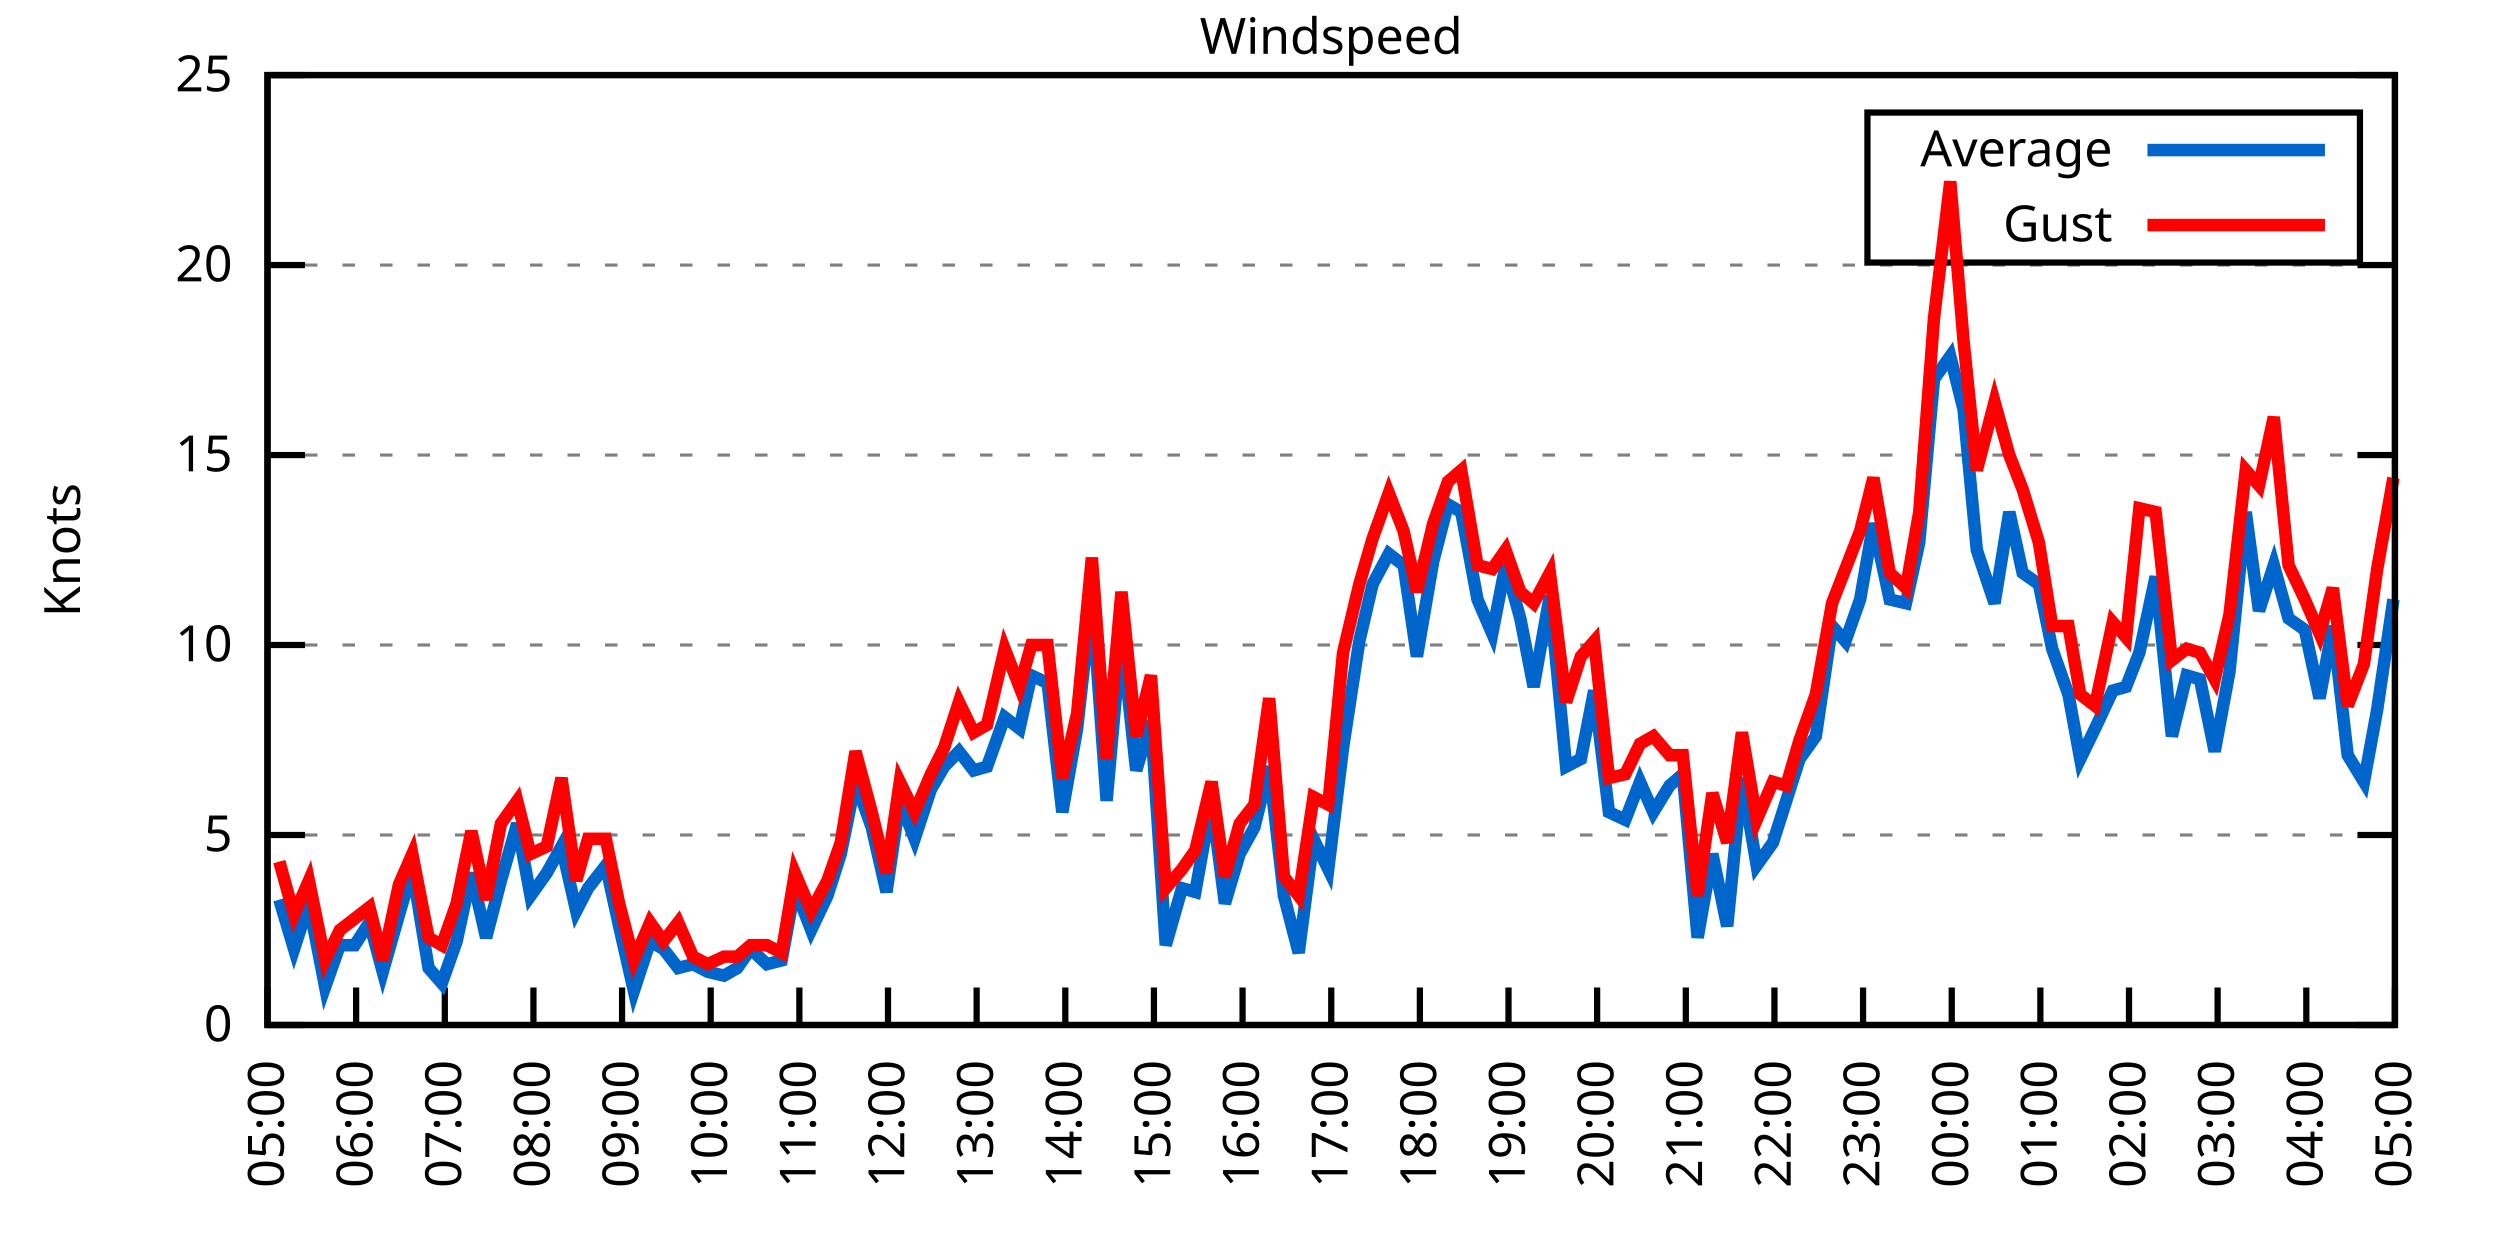
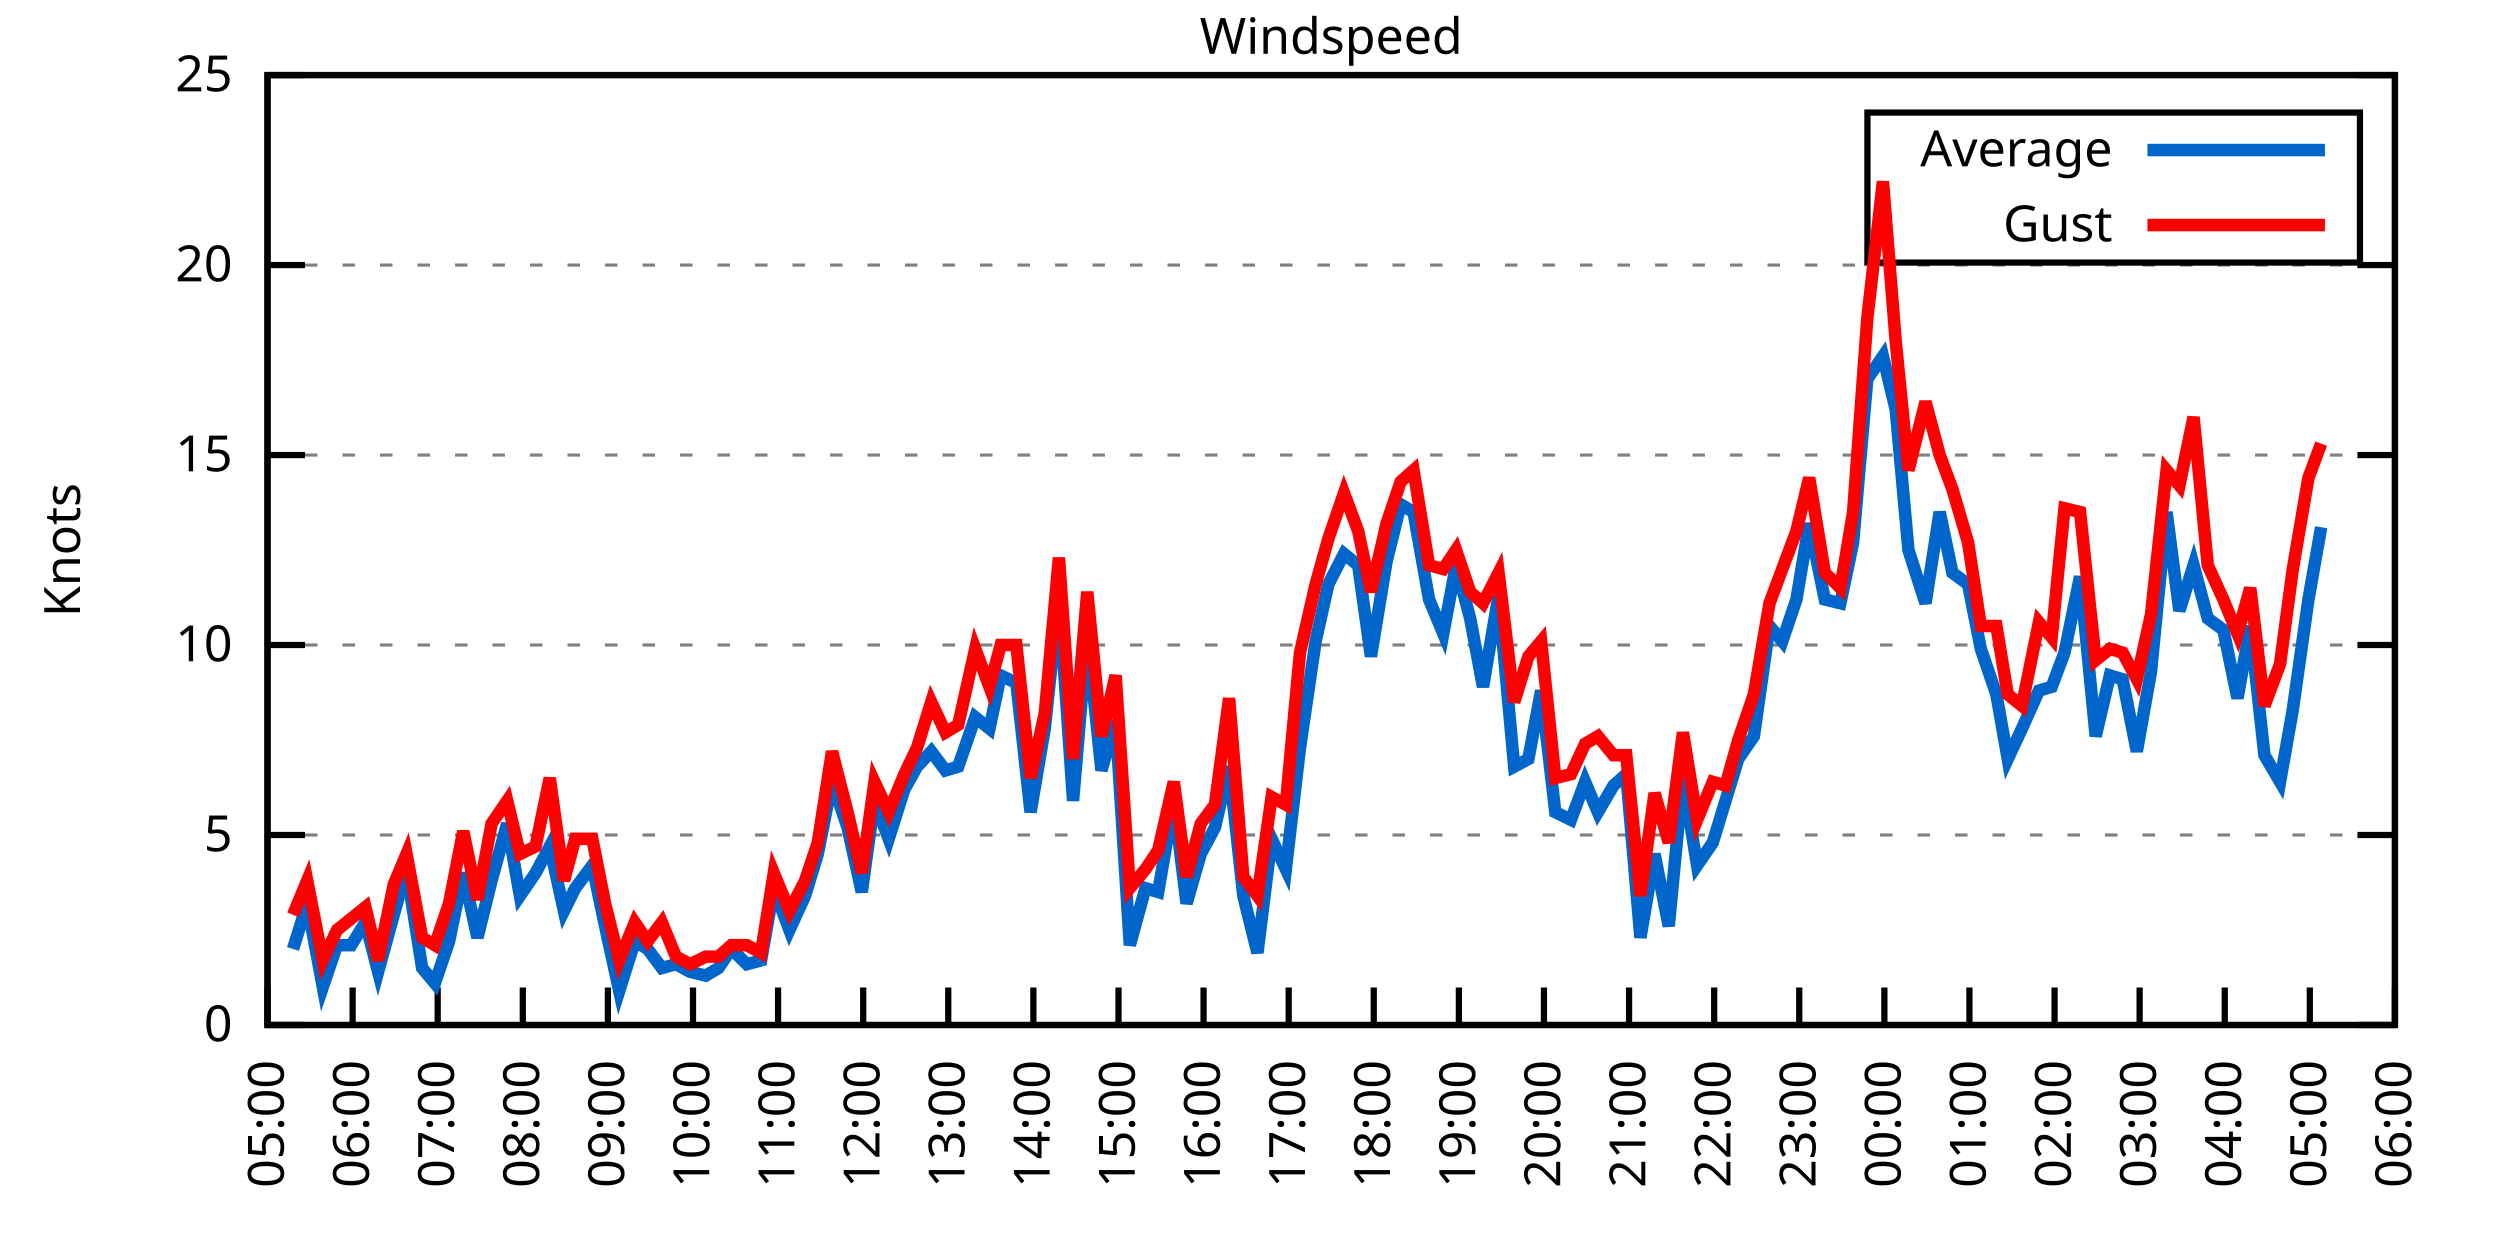
<svg xmlns="http://www.w3.org/2000/svg" xmlns:xlink="http://www.w3.org/1999/xlink" width="400" height="200" viewBox="0 0 400 200">
  <g id="gnuplot_canvas">
    <rect x="0" y="0" width="400" height="200" fill="none" />
    <defs>
      <circle id="gpDot" r="0.5" stroke-width="0.5" stroke="currentColor" />
      <path id="gpPt0" stroke-width="0.333" stroke="currentColor" d="M-1,0 h2 M0,-1 v2" />
      <path id="gpPt1" stroke-width="0.333" stroke="currentColor" d="M-1,-1 L1,1 M1,-1 L-1,1" />
      <path id="gpPt2" stroke-width="0.333" stroke="currentColor" d="M-1,0 L1,0 M0,-1 L0,1 M-1,-1 L1,1 M-1,1 L1,-1" />
      <rect id="gpPt3" stroke-width="0.333" stroke="currentColor" x="-1" y="-1" width="2" height="2" />
      <rect id="gpPt4" stroke-width="0.333" stroke="currentColor" fill="currentColor" x="-1" y="-1" width="2" height="2" />
      <circle id="gpPt5" stroke-width="0.333" stroke="currentColor" cx="0" cy="0" r="1" />
      <use xlink:href="#gpPt5" id="gpPt6" fill="currentColor" stroke="none" />
      <path id="gpPt7" stroke-width="0.333" stroke="currentColor" d="M0,-1.33 L-1.33,0.67 L1.33,0.67 z" />
      <use xlink:href="#gpPt7" id="gpPt8" fill="currentColor" stroke="none" />
      <use xlink:href="#gpPt7" id="gpPt9" stroke="currentColor" transform="rotate(180)" />
      <use xlink:href="#gpPt9" id="gpPt10" fill="currentColor" stroke="none" />
      <use xlink:href="#gpPt3" id="gpPt11" stroke="currentColor" transform="rotate(45)" />
      <use xlink:href="#gpPt11" id="gpPt12" fill="currentColor" stroke="none" />
      <path id="gpPt13" stroke-width="0.333" stroke="currentColor" d="M0,1.330 L1.265,0.411 L0.782,-1.067 L-0.782,-1.076 L-1.265,0.411 z" />
      <use xlink:href="#gpPt13" id="gpPt14" fill="currentColor" stroke="none" />
      <filter id="textbox" filterUnits="objectBoundingBox" x="0" y="0" height="1" width="1">
        <feFlood flood-color="white" flood-opacity="1" result="bgnd" />
        <feComposite in="SourceGraphic" in2="bgnd" operator="atop" />
      </filter>
      <filter id="greybox" filterUnits="objectBoundingBox" x="0" y="0" height="1" width="1">
        <feFlood flood-color="lightgrey" flood-opacity="1" result="grey" />
        <feComposite in="SourceGraphic" in2="grey" operator="atop" />
      </filter>
    </defs>
    <g fill="none" color="white" stroke="currentColor" stroke-width="1.00" stroke-linecap="butt" stroke-linejoin="miter">
</g>
    <g fill="none" color="black" stroke="currentColor" stroke-width="1.00" stroke-linecap="butt" stroke-linejoin="miter">
      <g stroke="none" shape-rendering="crispEdges">
        <polygon fill="rgb(255, 255, 255)" points="42.80,164.00 383.18,164.00 383.18,12.02 42.80,12.02 " />
      </g>
    </g>
    <g fill="none" color="black" stroke="currentColor" stroke-width="1.00" stroke-linecap="butt" stroke-linejoin="miter">
</g>
    <g fill="none" color="black" stroke="black" stroke-width="0.50" stroke-linecap="butt" stroke-linejoin="miter">
</g>
    <g fill="none" color="gray" stroke="currentColor" stroke-width="0.50" stroke-linecap="butt" stroke-linejoin="miter">
      <path stroke="gray" stroke-dasharray="2,4" class="gridline" d="M42.80,164.00 L383.19,164.00  " />
    </g>
    <g fill="none" color="gray" stroke="gray" stroke-width="1.00" stroke-linecap="butt" stroke-linejoin="miter">
</g>
    <g fill="none" color="black" stroke="currentColor" stroke-width="1.00" stroke-linecap="butt" stroke-linejoin="miter">
      <path stroke="black" d="M42.80,164.00 L48.80,164.00 M383.19,164.00 L377.19,164.00  " />
      <g transform="translate(37.20,166.60)" stroke="none" fill="black" font-family="Sans" font-size="8.00" text-anchor="end">
        <text>
          <tspan font-family="Sans"> 0</tspan>
        </text>
      </g>
    </g>
    <g fill="none" color="black" stroke="currentColor" stroke-width="1.00" stroke-linecap="butt" stroke-linejoin="miter">
</g>
    <g fill="none" color="black" stroke="black" stroke-width="0.50" stroke-linecap="butt" stroke-linejoin="miter">
</g>
    <g fill="none" color="gray" stroke="currentColor" stroke-width="0.50" stroke-linecap="butt" stroke-linejoin="miter">
      <path stroke="gray" stroke-dasharray="2,4" class="gridline" d="M42.80,133.60 L383.19,133.60  " />
    </g>
    <g fill="none" color="gray" stroke="gray" stroke-width="1.00" stroke-linecap="butt" stroke-linejoin="miter">
</g>
    <g fill="none" color="black" stroke="currentColor" stroke-width="1.00" stroke-linecap="butt" stroke-linejoin="miter">
      <path stroke="black" d="M42.80,133.60 L48.80,133.60 M383.19,133.60 L377.19,133.60  " />
      <g transform="translate(37.20,136.20)" stroke="none" fill="black" font-family="Sans" font-size="8.00" text-anchor="end">
        <text>
          <tspan font-family="Sans"> 5</tspan>
        </text>
      </g>
    </g>
    <g fill="none" color="black" stroke="currentColor" stroke-width="1.00" stroke-linecap="butt" stroke-linejoin="miter">
</g>
    <g fill="none" color="black" stroke="black" stroke-width="0.50" stroke-linecap="butt" stroke-linejoin="miter">
</g>
    <g fill="none" color="gray" stroke="currentColor" stroke-width="0.50" stroke-linecap="butt" stroke-linejoin="miter">
      <path stroke="gray" stroke-dasharray="2,4" class="gridline" d="M42.80,103.20 L383.19,103.20  " />
    </g>
    <g fill="none" color="gray" stroke="gray" stroke-width="1.00" stroke-linecap="butt" stroke-linejoin="miter">
</g>
    <g fill="none" color="black" stroke="currentColor" stroke-width="1.00" stroke-linecap="butt" stroke-linejoin="miter">
      <path stroke="black" d="M42.80,103.20 L48.80,103.20 M383.19,103.20 L377.19,103.20  " />
      <g transform="translate(37.20,105.80)" stroke="none" fill="black" font-family="Sans" font-size="8.00" text-anchor="end">
        <text>
          <tspan font-family="Sans"> 10</tspan>
        </text>
      </g>
    </g>
    <g fill="none" color="black" stroke="currentColor" stroke-width="1.00" stroke-linecap="butt" stroke-linejoin="miter">
</g>
    <g fill="none" color="black" stroke="black" stroke-width="0.50" stroke-linecap="butt" stroke-linejoin="miter">
</g>
    <g fill="none" color="gray" stroke="currentColor" stroke-width="0.50" stroke-linecap="butt" stroke-linejoin="miter">
      <path stroke="gray" stroke-dasharray="2,4" class="gridline" d="M42.80,72.81 L383.19,72.81  " />
    </g>
    <g fill="none" color="gray" stroke="gray" stroke-width="1.00" stroke-linecap="butt" stroke-linejoin="miter">
</g>
    <g fill="none" color="black" stroke="currentColor" stroke-width="1.00" stroke-linecap="butt" stroke-linejoin="miter">
      <path stroke="black" d="M42.80,72.81 L48.80,72.81 M383.19,72.81 L377.19,72.81  " />
      <g transform="translate(37.20,75.41)" stroke="none" fill="black" font-family="Sans" font-size="8.00" text-anchor="end">
        <text>
          <tspan font-family="Sans"> 15</tspan>
        </text>
      </g>
    </g>
    <g fill="none" color="black" stroke="currentColor" stroke-width="1.00" stroke-linecap="butt" stroke-linejoin="miter">
</g>
    <g fill="none" color="black" stroke="black" stroke-width="0.50" stroke-linecap="butt" stroke-linejoin="miter">
</g>
    <g fill="none" color="gray" stroke="currentColor" stroke-width="0.50" stroke-linecap="butt" stroke-linejoin="miter">
      <path stroke="gray" stroke-dasharray="2,4" class="gridline" d="M42.80,42.41 L383.19,42.41  " />
    </g>
    <g fill="none" color="gray" stroke="gray" stroke-width="1.00" stroke-linecap="butt" stroke-linejoin="miter">
</g>
    <g fill="none" color="black" stroke="currentColor" stroke-width="1.00" stroke-linecap="butt" stroke-linejoin="miter">
      <path stroke="black" d="M42.80,42.41 L48.80,42.41 M383.19,42.41 L377.19,42.41  " />
      <g transform="translate(37.20,45.01)" stroke="none" fill="black" font-family="Sans" font-size="8.00" text-anchor="end">
        <text>
          <tspan font-family="Sans"> 20</tspan>
        </text>
      </g>
    </g>
    <g fill="none" color="black" stroke="currentColor" stroke-width="1.00" stroke-linecap="butt" stroke-linejoin="miter">
</g>
    <g fill="none" color="black" stroke="black" stroke-width="0.50" stroke-linecap="butt" stroke-linejoin="miter">
</g>
    <g fill="none" color="gray" stroke="currentColor" stroke-width="0.50" stroke-linecap="butt" stroke-linejoin="miter">
      <path stroke="gray" stroke-dasharray="2,4" class="gridline" d="M42.80,12.01 L383.19,12.01  " />
    </g>
    <g fill="none" color="gray" stroke="gray" stroke-width="1.00" stroke-linecap="butt" stroke-linejoin="miter">
</g>
    <g fill="none" color="black" stroke="currentColor" stroke-width="1.00" stroke-linecap="butt" stroke-linejoin="miter">
      <path stroke="black" d="M42.80,12.01 L48.80,12.01 M383.19,12.01 L377.19,12.01  " />
      <g transform="translate(37.20,14.61)" stroke="none" fill="black" font-family="Sans" font-size="8.00" text-anchor="end">
        <text>
          <tspan font-family="Sans"> 25</tspan>
        </text>
      </g>
    </g>
    <g fill="none" color="black" stroke="currentColor" stroke-width="1.00" stroke-linecap="butt" stroke-linejoin="miter">
      <path stroke="black" d="M42.80,164.00 L42.80,158.00  " />
      <g transform="translate(45.40,169.60) rotate(270.00)" stroke="none" fill="black" font-family="Sans" font-size="8.00" text-anchor="end">
        <text>
          <tspan font-family="Sans">05:00</tspan>
        </text>
      </g>
    </g>
    <g fill="none" color="black" stroke="currentColor" stroke-width="1.00" stroke-linecap="butt" stroke-linejoin="miter">
-       <path stroke="black" d="M56.98,164.00 L56.98,158.00  " />
-       <g transform="translate(59.58,169.60) rotate(270.00)" stroke="none" fill="black" font-family="Sans" font-size="8.00" text-anchor="end">
+       <path stroke="black" d="M56.42,164.00 L56.42,158.00  " />
+       <g transform="translate(59.02,169.60) rotate(270.00)" stroke="none" fill="black" font-family="Sans" font-size="8.00" text-anchor="end">
        <text>
          <tspan font-family="Sans">06:00</tspan>
        </text>
      </g>
    </g>
    <g fill="none" color="black" stroke="currentColor" stroke-width="1.00" stroke-linecap="butt" stroke-linejoin="miter">
-       <path stroke="black" d="M71.17,164.00 L71.17,158.00  " />
-       <g transform="translate(73.77,169.60) rotate(270.00)" stroke="none" fill="black" font-family="Sans" font-size="8.00" text-anchor="end">
+       <path stroke="black" d="M70.03,164.00 L70.03,158.00  " />
+       <g transform="translate(72.63,169.60) rotate(270.00)" stroke="none" fill="black" font-family="Sans" font-size="8.00" text-anchor="end">
        <text>
          <tspan font-family="Sans">07:00</tspan>
        </text>
      </g>
    </g>
    <g fill="none" color="black" stroke="currentColor" stroke-width="1.00" stroke-linecap="butt" stroke-linejoin="miter">
-       <path stroke="black" d="M85.35,164.00 L85.35,158.00  " />
-       <g transform="translate(87.95,169.60) rotate(270.00)" stroke="none" fill="black" font-family="Sans" font-size="8.00" text-anchor="end">
+       <path stroke="black" d="M83.65,164.00 L83.65,158.00  " />
+       <g transform="translate(86.25,169.60) rotate(270.00)" stroke="none" fill="black" font-family="Sans" font-size="8.00" text-anchor="end">
        <text>
          <tspan font-family="Sans">08:00</tspan>
        </text>
      </g>
    </g>
    <g fill="none" color="black" stroke="currentColor" stroke-width="1.00" stroke-linecap="butt" stroke-linejoin="miter">
-       <path stroke="black" d="M99.53,164.00 L99.53,158.00  " />
-       <g transform="translate(102.13,169.60) rotate(270.00)" stroke="none" fill="black" font-family="Sans" font-size="8.00" text-anchor="end">
+       <path stroke="black" d="M97.26,164.00 L97.26,158.00  " />
+       <g transform="translate(99.86,169.60) rotate(270.00)" stroke="none" fill="black" font-family="Sans" font-size="8.00" text-anchor="end">
        <text>
          <tspan font-family="Sans">09:00</tspan>
        </text>
      </g>
    </g>
    <g fill="none" color="black" stroke="currentColor" stroke-width="1.00" stroke-linecap="butt" stroke-linejoin="miter">
-       <path stroke="black" d="M113.71,164.00 L113.71,158.00  " />
-       <g transform="translate(116.31,169.60) rotate(270.00)" stroke="none" fill="black" font-family="Sans" font-size="8.00" text-anchor="end">
+       <path stroke="black" d="M110.88,164.00 L110.88,158.00  " />
+       <g transform="translate(113.48,169.60) rotate(270.00)" stroke="none" fill="black" font-family="Sans" font-size="8.00" text-anchor="end">
        <text>
          <tspan font-family="Sans">10:00</tspan>
        </text>
      </g>
    </g>
    <g fill="none" color="black" stroke="currentColor" stroke-width="1.00" stroke-linecap="butt" stroke-linejoin="miter">
-       <path stroke="black" d="M127.90,164.00 L127.90,158.00  " />
-       <g transform="translate(130.50,169.60) rotate(270.00)" stroke="none" fill="black" font-family="Sans" font-size="8.00" text-anchor="end">
+       <path stroke="black" d="M124.49,164.00 L124.49,158.00  " />
+       <g transform="translate(127.09,169.60) rotate(270.00)" stroke="none" fill="black" font-family="Sans" font-size="8.00" text-anchor="end">
        <text>
          <tspan font-family="Sans">11:00</tspan>
        </text>
      </g>
    </g>
    <g fill="none" color="black" stroke="currentColor" stroke-width="1.00" stroke-linecap="butt" stroke-linejoin="miter">
-       <path stroke="black" d="M142.08,164.00 L142.08,158.00  " />
-       <g transform="translate(144.68,169.60) rotate(270.00)" stroke="none" fill="black" font-family="Sans" font-size="8.00" text-anchor="end">
+       <path stroke="black" d="M138.11,164.00 L138.11,158.00  " />
+       <g transform="translate(140.71,169.60) rotate(270.00)" stroke="none" fill="black" font-family="Sans" font-size="8.00" text-anchor="end">
        <text>
          <tspan font-family="Sans">12:00</tspan>
        </text>
      </g>
    </g>
    <g fill="none" color="black" stroke="currentColor" stroke-width="1.00" stroke-linecap="butt" stroke-linejoin="miter">
-       <path stroke="black" d="M156.26,164.00 L156.26,158.00  " />
-       <g transform="translate(158.86,169.60) rotate(270.00)" stroke="none" fill="black" font-family="Sans" font-size="8.00" text-anchor="end">
+       <path stroke="black" d="M151.72,164.00 L151.72,158.00  " />
+       <g transform="translate(154.32,169.60) rotate(270.00)" stroke="none" fill="black" font-family="Sans" font-size="8.00" text-anchor="end">
        <text>
          <tspan font-family="Sans">13:00</tspan>
        </text>
      </g>
    </g>
    <g fill="none" color="black" stroke="currentColor" stroke-width="1.00" stroke-linecap="butt" stroke-linejoin="miter">
-       <path stroke="black" d="M170.45,164.00 L170.45,158.00  " />
-       <g transform="translate(173.05,169.60) rotate(270.00)" stroke="none" fill="black" font-family="Sans" font-size="8.00" text-anchor="end">
+       <path stroke="black" d="M165.34,164.00 L165.34,158.00  " />
+       <g transform="translate(167.94,169.60) rotate(270.00)" stroke="none" fill="black" font-family="Sans" font-size="8.00" text-anchor="end">
        <text>
          <tspan font-family="Sans">14:00</tspan>
        </text>
      </g>
    </g>
    <g fill="none" color="black" stroke="currentColor" stroke-width="1.00" stroke-linecap="butt" stroke-linejoin="miter">
-       <path stroke="black" d="M184.63,164.00 L184.63,158.00  " />
-       <g transform="translate(187.23,169.60) rotate(270.00)" stroke="none" fill="black" font-family="Sans" font-size="8.00" text-anchor="end">
+       <path stroke="black" d="M178.96,164.00 L178.96,158.00  " />
+       <g transform="translate(181.56,169.60) rotate(270.00)" stroke="none" fill="black" font-family="Sans" font-size="8.00" text-anchor="end">
        <text>
          <tspan font-family="Sans">15:00</tspan>
        </text>
      </g>
    </g>
    <g fill="none" color="black" stroke="currentColor" stroke-width="1.00" stroke-linecap="butt" stroke-linejoin="miter">
-       <path stroke="black" d="M198.81,164.00 L198.81,158.00  " />
-       <g transform="translate(201.41,169.60) rotate(270.00)" stroke="none" fill="black" font-family="Sans" font-size="8.00" text-anchor="end">
+       <path stroke="black" d="M192.57,164.00 L192.57,158.00  " />
+       <g transform="translate(195.17,169.60) rotate(270.00)" stroke="none" fill="black" font-family="Sans" font-size="8.00" text-anchor="end">
        <text>
          <tspan font-family="Sans">16:00</tspan>
        </text>
      </g>
    </g>
    <g fill="none" color="black" stroke="currentColor" stroke-width="1.00" stroke-linecap="butt" stroke-linejoin="miter">
-       <path stroke="black" d="M213.00,164.00 L213.00,158.00  " />
-       <g transform="translate(215.60,169.60) rotate(270.00)" stroke="none" fill="black" font-family="Sans" font-size="8.00" text-anchor="end">
+       <path stroke="black" d="M206.19,164.00 L206.19,158.00  " />
+       <g transform="translate(208.79,169.60) rotate(270.00)" stroke="none" fill="black" font-family="Sans" font-size="8.00" text-anchor="end">
        <text>
          <tspan font-family="Sans">17:00</tspan>
        </text>
      </g>
    </g>
    <g fill="none" color="black" stroke="currentColor" stroke-width="1.00" stroke-linecap="butt" stroke-linejoin="miter">
-       <path stroke="black" d="M227.18,164.00 L227.18,158.00  " />
-       <g transform="translate(229.78,169.60) rotate(270.00)" stroke="none" fill="black" font-family="Sans" font-size="8.00" text-anchor="end">
+       <path stroke="black" d="M219.80,164.00 L219.80,158.00  " />
+       <g transform="translate(222.40,169.60) rotate(270.00)" stroke="none" fill="black" font-family="Sans" font-size="8.00" text-anchor="end">
        <text>
          <tspan font-family="Sans">18:00</tspan>
        </text>
      </g>
    </g>
    <g fill="none" color="black" stroke="currentColor" stroke-width="1.00" stroke-linecap="butt" stroke-linejoin="miter">
-       <path stroke="black" d="M241.36,164.00 L241.36,158.00  " />
-       <g transform="translate(243.96,169.60) rotate(270.00)" stroke="none" fill="black" font-family="Sans" font-size="8.00" text-anchor="end">
+       <path stroke="black" d="M233.42,164.00 L233.42,158.00  " />
+       <g transform="translate(236.02,169.60) rotate(270.00)" stroke="none" fill="black" font-family="Sans" font-size="8.00" text-anchor="end">
        <text>
          <tspan font-family="Sans">19:00</tspan>
        </text>
      </g>
    </g>
    <g fill="none" color="black" stroke="currentColor" stroke-width="1.00" stroke-linecap="butt" stroke-linejoin="miter">
-       <path stroke="black" d="M255.54,164.00 L255.54,158.00  " />
-       <g transform="translate(258.14,169.60) rotate(270.00)" stroke="none" fill="black" font-family="Sans" font-size="8.00" text-anchor="end">
+       <path stroke="black" d="M247.03,164.00 L247.03,158.00  " />
+       <g transform="translate(249.63,169.60) rotate(270.00)" stroke="none" fill="black" font-family="Sans" font-size="8.00" text-anchor="end">
        <text>
          <tspan font-family="Sans">20:00</tspan>
        </text>
      </g>
    </g>
    <g fill="none" color="black" stroke="currentColor" stroke-width="1.00" stroke-linecap="butt" stroke-linejoin="miter">
-       <path stroke="black" d="M269.73,164.00 L269.73,158.00  " />
-       <g transform="translate(272.33,169.60) rotate(270.00)" stroke="none" fill="black" font-family="Sans" font-size="8.00" text-anchor="end">
+       <path stroke="black" d="M260.65,164.00 L260.65,158.00  " />
+       <g transform="translate(263.25,169.60) rotate(270.00)" stroke="none" fill="black" font-family="Sans" font-size="8.00" text-anchor="end">
        <text>
          <tspan font-family="Sans">21:00</tspan>
        </text>
      </g>
    </g>
    <g fill="none" color="black" stroke="currentColor" stroke-width="1.00" stroke-linecap="butt" stroke-linejoin="miter">
-       <path stroke="black" d="M283.91,164.00 L283.91,158.00  " />
-       <g transform="translate(286.51,169.60) rotate(270.00)" stroke="none" fill="black" font-family="Sans" font-size="8.00" text-anchor="end">
+       <path stroke="black" d="M274.27,164.00 L274.27,158.00  " />
+       <g transform="translate(276.87,169.60) rotate(270.00)" stroke="none" fill="black" font-family="Sans" font-size="8.00" text-anchor="end">
        <text>
          <tspan font-family="Sans">22:00</tspan>
        </text>
      </g>
    </g>
    <g fill="none" color="black" stroke="currentColor" stroke-width="1.00" stroke-linecap="butt" stroke-linejoin="miter">
-       <path stroke="black" d="M298.09,164.00 L298.09,158.00  " />
-       <g transform="translate(300.69,169.60) rotate(270.00)" stroke="none" fill="black" font-family="Sans" font-size="8.00" text-anchor="end">
+       <path stroke="black" d="M287.88,164.00 L287.88,158.00  " />
+       <g transform="translate(290.48,169.60) rotate(270.00)" stroke="none" fill="black" font-family="Sans" font-size="8.00" text-anchor="end">
        <text>
          <tspan font-family="Sans">23:00</tspan>
        </text>
      </g>
    </g>
    <g fill="none" color="black" stroke="currentColor" stroke-width="1.00" stroke-linecap="butt" stroke-linejoin="miter">
-       <path stroke="black" d="M312.28,164.00 L312.28,158.00  " />
-       <g transform="translate(314.88,169.60) rotate(270.00)" stroke="none" fill="black" font-family="Sans" font-size="8.00" text-anchor="end">
+       <path stroke="black" d="M301.50,164.00 L301.50,158.00  " />
+       <g transform="translate(304.10,169.60) rotate(270.00)" stroke="none" fill="black" font-family="Sans" font-size="8.00" text-anchor="end">
        <text>
          <tspan font-family="Sans">00:00</tspan>
        </text>
      </g>
    </g>
    <g fill="none" color="black" stroke="currentColor" stroke-width="1.00" stroke-linecap="butt" stroke-linejoin="miter">
-       <path stroke="black" d="M326.46,164.00 L326.46,158.00  " />
-       <g transform="translate(329.06,169.60) rotate(270.00)" stroke="none" fill="black" font-family="Sans" font-size="8.00" text-anchor="end">
+       <path stroke="black" d="M315.11,164.00 L315.11,158.00  " />
+       <g transform="translate(317.71,169.60) rotate(270.00)" stroke="none" fill="black" font-family="Sans" font-size="8.00" text-anchor="end">
        <text>
          <tspan font-family="Sans">01:00</tspan>
        </text>
      </g>
    </g>
    <g fill="none" color="black" stroke="currentColor" stroke-width="1.00" stroke-linecap="butt" stroke-linejoin="miter">
-       <path stroke="black" d="M340.64,164.00 L340.64,158.00  " />
-       <g transform="translate(343.24,169.60) rotate(270.00)" stroke="none" fill="black" font-family="Sans" font-size="8.00" text-anchor="end">
+       <path stroke="black" d="M328.73,164.00 L328.73,158.00  " />
+       <g transform="translate(331.33,169.60) rotate(270.00)" stroke="none" fill="black" font-family="Sans" font-size="8.00" text-anchor="end">
        <text>
          <tspan font-family="Sans">02:00</tspan>
        </text>
      </g>
    </g>
    <g fill="none" color="black" stroke="currentColor" stroke-width="1.00" stroke-linecap="butt" stroke-linejoin="miter">
-       <path stroke="black" d="M354.82,164.00 L354.82,158.00  " />
-       <g transform="translate(357.42,169.60) rotate(270.00)" stroke="none" fill="black" font-family="Sans" font-size="8.00" text-anchor="end">
+       <path stroke="black" d="M342.34,164.00 L342.34,158.00  " />
+       <g transform="translate(344.94,169.60) rotate(270.00)" stroke="none" fill="black" font-family="Sans" font-size="8.00" text-anchor="end">
        <text>
          <tspan font-family="Sans">03:00</tspan>
        </text>
      </g>
    </g>
    <g fill="none" color="black" stroke="currentColor" stroke-width="1.00" stroke-linecap="butt" stroke-linejoin="miter">
-       <path stroke="black" d="M369.01,164.00 L369.01,158.00  " />
-       <g transform="translate(371.61,169.60) rotate(270.00)" stroke="none" fill="black" font-family="Sans" font-size="8.00" text-anchor="end">
+       <path stroke="black" d="M355.96,164.00 L355.96,158.00  " />
+       <g transform="translate(358.56,169.60) rotate(270.00)" stroke="none" fill="black" font-family="Sans" font-size="8.00" text-anchor="end">
        <text>
          <tspan font-family="Sans">04:00</tspan>
+         </text>
+       </g>
+     </g>
+     <g fill="none" color="black" stroke="currentColor" stroke-width="1.00" stroke-linecap="butt" stroke-linejoin="miter">
+       <path stroke="black" d="M369.57,164.00 L369.57,158.00  " />
+       <g transform="translate(372.17,169.60) rotate(270.00)" stroke="none" fill="black" font-family="Sans" font-size="8.00" text-anchor="end">
+         <text>
+           <tspan font-family="Sans">05:00</tspan>
        </text>
      </g>
    </g>
    <g fill="none" color="black" stroke="currentColor" stroke-width="1.00" stroke-linecap="butt" stroke-linejoin="miter">
      <path stroke="black" d="M383.19,164.00 L383.19,158.00  " />
      <g transform="translate(385.79,169.60) rotate(270.00)" stroke="none" fill="black" font-family="Sans" font-size="8.00" text-anchor="end">
        <text>
-           <tspan font-family="Sans">05:00</tspan>
+           <tspan font-family="Sans">06:00</tspan>
        </text>
      </g>
    </g>
    <g fill="none" color="black" stroke="currentColor" stroke-width="1.00" stroke-linecap="butt" stroke-linejoin="miter">
</g>
    <g fill="none" color="black" stroke="currentColor" stroke-width="1.00" stroke-linecap="butt" stroke-linejoin="miter">
      <path stroke="black" d="M42.80,12.01 L42.80,164.00 L383.19,164.00 L383.19,12.01 L42.80,12.01 Z  " />
    </g>
    <g fill="none" color="black" stroke="currentColor" stroke-width="1.00" stroke-linecap="butt" stroke-linejoin="miter">
</g>
    <g fill="none" color="black" stroke="currentColor" stroke-width="1.00" stroke-linecap="butt" stroke-linejoin="miter">
      <path stroke="black" d="M298.79,42.01 L298.79,18.01 L377.59,18.01 L377.59,42.01 L298.79,42.01 Z  " />
    </g>
    <g id="Windspeed_plot_1">
      <g fill="none" color="white" stroke="black" stroke-width="2.00" stroke-linecap="butt" stroke-linejoin="miter">
</g>
      <g fill="none" color="black" stroke="currentColor" stroke-width="2.00" stroke-linecap="butt" stroke-linejoin="miter">
        <g transform="translate(337.99,26.61)" stroke="none" fill="black" font-family="Sans" font-size="8.00" text-anchor="end">
          <text>
            <tspan font-family="Sans">Average</tspan>
          </text>
        </g>
      </g>
      <g fill="none" color="black" stroke="currentColor" stroke-width="2.00" stroke-linecap="butt" stroke-linejoin="miter">
-         <path stroke="rgb(  0, 102, 204)" d="M343.59,24.01 L371.99,24.01 M44.69,143.94 L47.05,151.84 L49.42,144.55 L52.02,157.92 L54.38,151.23 L56.75,151.23   L59.11,147.59 L61.24,155.49 L63.84,146.37 L65.97,139.07 L68.57,154.88 L70.69,157.31 L73.06,150.62 L75.42,139.68   L77.78,150.02 L80.15,140.90 L82.75,131.78 L84.88,143.33 L87.48,139.68 L89.84,135.43 L92.20,145.76 L94.09,142.11   L96.93,138.47 L99.06,148.19 L101.42,158.53 L104.02,150.62 L106.15,151.84 L108.51,154.88 L110.88,154.27 L113.24,155.49   L115.84,156.10 L117.97,154.88 L120.10,151.84 L122.70,154.27 L125.06,153.66 L127.19,142.11 L129.79,148.80 L132.39,143.33   L134.52,136.64 L136.88,125.09 L139.48,132.39 L141.84,142.72 L143.97,128.13 L146.34,134.21 L148.94,126.31 L151.06,122.66   L153.43,120.23 L155.79,123.27 L157.92,122.66 L160.75,114.76 L163.12,116.58 L165.01,108.07 L167.61,109.28 L169.97,129.95   L172.34,116.58 L174.70,95.30 L177.06,128.13 L179.43,101.38 L181.79,123.27 L184.16,115.36 L186.52,151.23 L189.12,142.11   L191.25,142.72 L193.85,128.13 L195.98,144.55 L198.34,136.64 L200.70,132.39 L203.07,122.66 L205.43,143.33 L207.79,152.45   L210.16,134.21 L212.52,139.07 L214.89,119.62 L217.49,102.60 L219.61,93.48 L222.21,88.61 L224.58,90.44 L226.71,105.03   L229.31,89.83 L231.67,80.71 L233.80,81.93 L236.40,95.91 L238.76,101.38 L240.89,90.44 L243.25,98.95 L245.38,109.89   L247.98,95.30 L250.58,122.66 L252.94,121.44 L255.07,110.50 L257.43,129.95 L260.04,131.17 L262.40,125.09 L264.53,129.95   L267.13,125.70 L269.25,123.87 L271.62,150.02 L273.98,136.64 L276.35,148.19 L278.71,124.48 L281.07,138.47 L283.67,134.82   L285.80,128.13 L287.93,121.44 L290.53,117.80 L293.13,100.16 L295.26,102.60 L297.62,95.91 L299.75,83.75 L302.35,95.91   L304.95,96.52 L307.08,86.79 L309.44,60.65 L312.04,57.00 L314.17,65.51 L316.29,88.00 L319.13,96.52 L321.49,81.93   L323.62,91.65 L326.22,93.48 L328.35,103.81 L330.95,111.11 L332.84,121.44 L335.20,116.58 L338.04,110.50 L340.17,109.89   L342.30,104.42 L344.90,92.26 L347.50,117.80 L349.86,108.07 L351.99,108.68 L354.35,120.23 L356.72,107.46 L359.32,81.93   L361.44,97.73 L363.81,90.44 L366.17,98.95 L368.77,100.77 L371.13,111.72 L373.26,100.16 L375.63,120.83 L378.23,125.09   L380.35,113.54 L382.95,95.91  " />
+         <path stroke="rgb(  0, 102, 204)" d="M343.59,24.01 L371.99,24.01 M46.88,151.84 L49.15,144.55 L51.65,157.92 L53.92,151.23 L56.19,151.23 L58.46,147.59   L60.50,155.49 L63.00,146.37 L65.04,139.07 L67.54,154.88 L69.58,157.31 L71.85,150.62 L74.12,139.68 L76.39,150.02   L78.65,140.90 L81.15,131.78 L83.19,143.33 L85.69,139.68 L87.96,135.43 L90.23,145.76 L92.04,142.11 L94.77,138.47   L96.81,148.19 L99.08,158.53 L101.57,150.62 L103.62,151.84 L105.89,154.88 L108.15,154.27 L110.42,155.49 L112.92,156.10   L114.96,154.88 L117.01,151.84 L119.50,154.27 L121.77,153.66 L123.81,142.11 L126.31,148.80 L128.81,143.33 L130.85,136.64   L133.12,125.09 L135.61,132.39 L137.88,142.72 L139.92,128.13 L142.19,134.21 L144.69,126.31 L146.73,122.66 L149.00,120.23   L151.27,123.27 L153.31,122.66 L156.04,114.76 L158.31,116.58 L160.12,108.07 L162.62,109.28 L164.89,129.95 L167.16,116.58   L169.43,95.30 L171.69,128.13 L173.96,101.38 L176.23,123.27 L178.50,115.36 L180.77,151.23 L183.27,142.11 L185.31,142.72   L187.81,128.13 L189.85,144.55 L192.12,136.64 L194.39,132.39 L196.66,122.66 L198.93,143.33 L201.19,152.45 L203.46,134.21   L205.73,139.07 L208.00,119.62 L210.50,102.60 L212.54,93.48 L215.04,88.61 L217.31,90.44 L219.35,105.03 L221.85,89.83   L224.11,80.71 L226.16,81.93 L228.65,95.91 L230.92,101.38 L232.96,90.44 L235.23,98.95 L237.28,109.89 L239.77,95.30   L242.27,122.66 L244.54,121.44 L246.58,110.50 L248.85,129.95 L251.35,131.17 L253.61,125.09 L255.66,129.95 L258.15,125.70   L260.20,123.87 L262.47,150.02 L264.73,136.64 L267.00,148.19 L269.27,124.48 L271.54,138.47 L274.04,134.82 L276.08,128.13   L278.12,121.44 L280.62,117.80 L283.12,100.16 L285.16,102.60 L287.43,95.91 L289.47,83.75 L291.97,95.91 L294.46,96.52   L296.50,86.79 L298.77,60.65 L301.27,57.00 L303.31,65.51 L305.35,88.00 L308.08,96.52 L310.35,81.93 L312.39,91.65   L314.89,93.48 L316.93,103.81 L319.42,111.11 L321.24,121.44 L323.51,116.58 L326.23,110.50 L328.27,109.89 L330.32,104.42   L332.81,92.26 L335.31,117.80 L337.58,108.07 L339.62,108.68 L341.89,120.23 L344.16,107.46 L346.65,81.93 L348.70,97.73   L350.97,90.44 L353.24,98.95 L355.73,100.77 L358.00,111.72 L360.04,100.16 L362.31,120.83 L364.81,125.09 L366.85,113.54   L369.35,95.91 L371.39,84.36  " />
      </g>
    </g>
    <g id="Windspeed_plot_2">
      <g fill="none" color="black" stroke="currentColor" stroke-width="2.00" stroke-linecap="butt" stroke-linejoin="miter">
        <g transform="translate(337.99,38.61)" stroke="none" fill="black" font-family="Sans" font-size="8.00" text-anchor="end">
          <text>
            <tspan font-family="Sans">Gust</tspan>
          </text>
        </g>
      </g>
      <g fill="none" color="black" stroke="currentColor" stroke-width="2.00" stroke-linecap="butt" stroke-linejoin="miter">
-         <path stroke="rgb(255,   0,   0)" d="M343.59,36.01 L371.99,36.01 M44.69,137.86 L47.05,146.37 L49.42,140.90 L52.02,153.66 L54.38,148.80 L56.75,146.98   L59.11,145.15 L61.24,153.66 L63.84,141.51 L65.97,136.64 L68.57,150.02 L70.69,151.23 L73.06,144.55 L75.42,132.99   L77.78,143.94 L80.15,131.78 L82.75,128.13 L84.88,136.64 L87.48,135.43 L89.84,124.48 L92.20,140.90 L94.09,134.21   L96.93,134.21 L99.06,144.55 L101.42,153.66 L104.02,147.59 L106.15,150.62 L108.51,147.59 L110.88,153.06 L113.24,154.27   L115.84,153.06 L117.97,153.06 L120.10,151.23 L122.70,151.23 L125.06,152.45 L127.19,139.68 L129.79,145.76 L132.39,140.90   L134.52,134.82 L136.88,120.23 L139.48,129.95 L141.84,139.68 L143.97,125.09 L146.34,129.95 L148.94,123.87 L151.06,119.62   L153.43,112.32 L155.79,117.19 L157.92,115.97 L160.75,103.81 L163.12,109.89 L165.01,103.20 L167.61,103.20 L169.97,124.48   L172.34,114.15 L174.70,89.22 L177.06,121.44 L179.43,94.69 L181.79,117.80 L184.16,108.07 L186.52,142.11 L189.12,139.07   L191.25,136.03 L193.85,125.09 L195.98,140.29 L198.34,131.78 L200.70,128.74 L203.07,111.72 L205.43,140.29 L207.79,143.33   L210.16,127.52 L212.52,128.74 L214.89,104.42 L217.49,93.48 L219.61,86.18 L222.21,78.89 L224.58,84.97 L226.71,94.69   L229.31,83.75 L231.67,77.06 L233.80,75.24 L236.40,90.44 L238.76,91.04 L240.89,88.00 L243.25,94.69 L245.38,96.52   L247.98,91.65 L250.58,112.32 L252.94,105.03 L255.07,102.60 L257.43,124.48 L260.04,123.87 L262.40,119.01 L264.53,117.80   L267.13,120.83 L269.25,120.83 L271.62,143.33 L273.98,126.91 L276.35,134.82 L278.71,117.19 L281.07,131.17 L283.67,125.09   L285.80,125.70 L287.93,118.40 L290.53,111.11 L293.13,96.52 L295.26,91.04 L297.62,84.97 L299.75,76.45 L302.35,91.65   L304.95,94.08 L307.08,81.93 L309.44,50.92 L312.04,29.03 L314.17,54.57 L316.29,75.24 L319.13,64.29 L321.49,72.81   L323.62,78.28 L326.22,86.79 L328.35,100.16 L330.95,100.16 L332.84,111.11 L335.20,112.93 L338.04,99.56 L340.17,101.99   L342.30,81.32 L344.90,81.93 L347.50,105.64 L349.86,103.81 L351.99,104.42 L354.35,108.68 L356.72,98.34 L359.32,75.24   L361.44,77.67 L363.81,66.73 L366.17,90.44 L368.77,95.91 L371.13,101.38 L373.26,94.08 L375.63,112.93 L378.23,106.24   L380.35,91.04 L382.95,76.45  " />
+         <path stroke="rgb(255,   0,   0)" d="M343.59,36.01 L371.99,36.01 M46.88,146.37 L49.15,140.90 L51.65,153.66 L53.92,148.80 L56.19,146.98 L58.46,145.15   L60.50,153.66 L63.00,141.51 L65.04,136.64 L67.54,150.02 L69.58,151.23 L71.85,144.55 L74.12,132.99 L76.39,143.94   L78.65,131.78 L81.15,128.13 L83.19,136.64 L85.69,135.43 L87.96,124.48 L90.23,140.90 L92.04,134.21 L94.77,134.21   L96.81,144.55 L99.08,153.66 L101.57,147.59 L103.62,150.62 L105.89,147.59 L108.15,153.06 L110.42,154.27 L112.92,153.06   L114.96,153.06 L117.01,151.23 L119.50,151.23 L121.77,152.45 L123.81,139.68 L126.31,145.76 L128.81,140.90 L130.85,134.82   L133.12,120.23 L135.61,129.95 L137.88,139.68 L139.92,125.09 L142.19,129.95 L144.69,123.87 L146.73,119.62 L149.00,112.32   L151.27,117.19 L153.31,115.97 L156.04,103.81 L158.31,109.89 L160.12,103.20 L162.62,103.20 L164.89,124.48 L167.16,114.15   L169.43,89.22 L171.69,121.44 L173.96,94.69 L176.23,117.80 L178.50,108.07 L180.77,142.11 L183.27,139.07 L185.31,136.03   L187.81,125.09 L189.85,140.29 L192.12,131.78 L194.39,128.74 L196.66,111.72 L198.93,140.29 L201.19,143.33 L203.46,127.52   L205.73,128.74 L208.00,104.42 L210.50,93.48 L212.54,86.18 L215.04,78.89 L217.31,84.97 L219.35,94.69 L221.85,83.75   L224.11,77.06 L226.16,75.24 L228.65,90.44 L230.92,91.04 L232.96,88.00 L235.23,94.69 L237.28,96.52 L239.77,91.65   L242.27,112.32 L244.54,105.03 L246.58,102.60 L248.85,124.48 L251.35,123.87 L253.61,119.01 L255.66,117.80 L258.15,120.83   L260.20,120.83 L262.47,143.33 L264.73,126.91 L267.00,134.82 L269.27,117.19 L271.54,131.17 L274.04,125.09 L276.08,125.70   L278.12,118.40 L280.62,111.11 L283.12,96.52 L285.16,91.04 L287.43,84.97 L289.47,76.45 L291.97,91.65 L294.46,94.08   L296.50,81.93 L298.77,50.92 L301.27,29.03 L303.31,54.57 L305.35,75.24 L308.08,64.29 L310.35,72.81 L312.39,78.28   L314.89,86.79 L316.93,100.16 L319.42,100.16 L321.24,111.11 L323.51,112.93 L326.23,99.56 L328.27,101.99 L330.32,81.32   L332.81,81.93 L335.31,105.64 L337.58,103.81 L339.62,104.42 L341.89,108.68 L344.16,98.34 L346.65,75.24 L348.70,77.67   L350.97,66.73 L353.24,90.44 L355.73,95.91 L358.00,101.38 L360.04,94.08 L362.31,112.93 L364.81,106.24 L366.85,91.04   L369.35,76.45 L371.39,70.98  " />
      </g>
    </g>
    <g fill="none" color="black" stroke="currentColor" stroke-width="2.00" stroke-linecap="butt" stroke-linejoin="miter">
</g>
    <g fill="none" color="black" stroke="black" stroke-width="1.00" stroke-linecap="butt" stroke-linejoin="miter">
</g>
    <g fill="none" color="black" stroke="currentColor" stroke-width="1.00" stroke-linecap="butt" stroke-linejoin="miter">
      <path stroke="black" d="M42.80,12.01 L42.80,164.00 L383.19,164.00 L383.19,12.01 L42.80,12.01 Z  " />
      <g transform="translate(12.80,88.01) rotate(270.00)" stroke="none" fill="black" font-family="Sans" font-size="8.00" text-anchor="middle">
        <text>
          <tspan font-family="Sans">Knots</tspan>
        </text>
      </g>
    </g>
    <g fill="none" color="black" stroke="currentColor" stroke-width="1.00" stroke-linecap="butt" stroke-linejoin="miter">
</g>
    <g fill="none" color="black" stroke="currentColor" stroke-width="1.00" stroke-linecap="butt" stroke-linejoin="miter">
      <g transform="translate(212.99,8.61)" stroke="none" fill="black" font-family="Sans" font-size="8.00" text-anchor="middle">
        <text>
          <tspan font-family="Sans">Windspeed</tspan>
        </text>
      </g>
    </g>
    <g fill="none" color="black" stroke="currentColor" stroke-width="1.00" stroke-linecap="butt" stroke-linejoin="miter">
</g>
  </g>
</svg>
